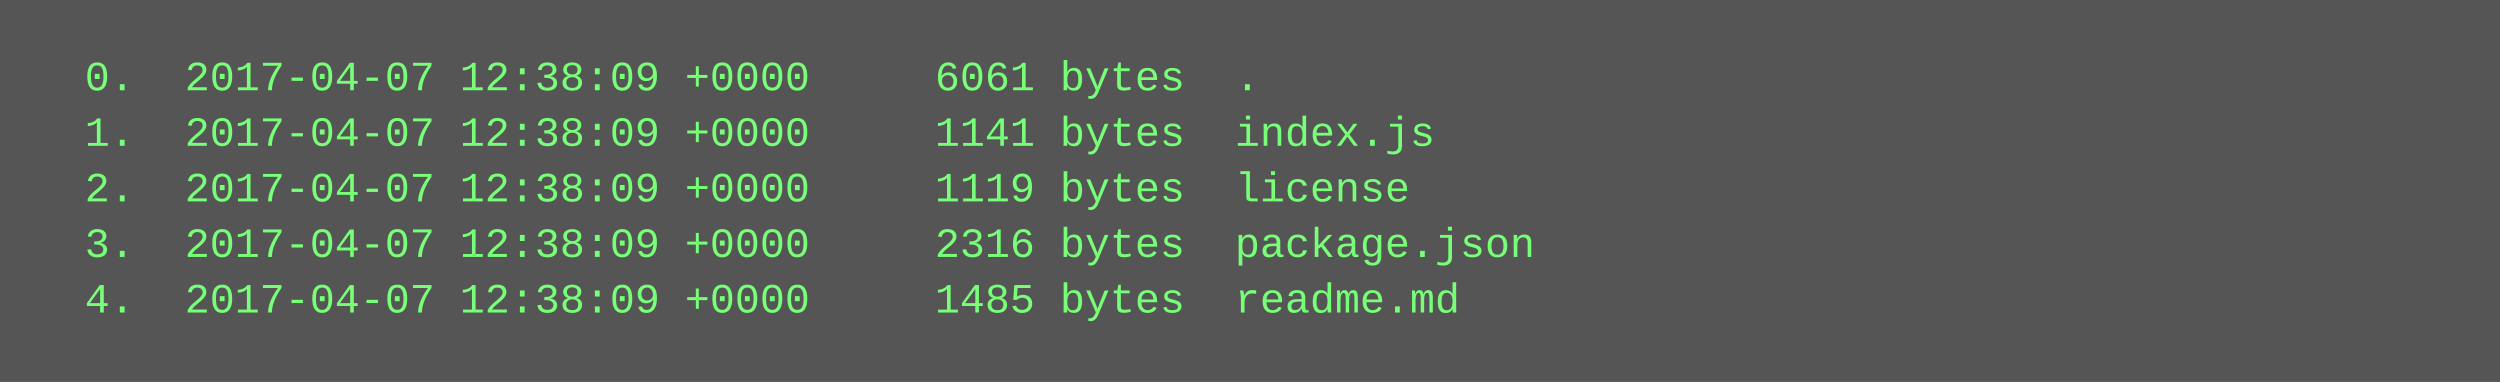
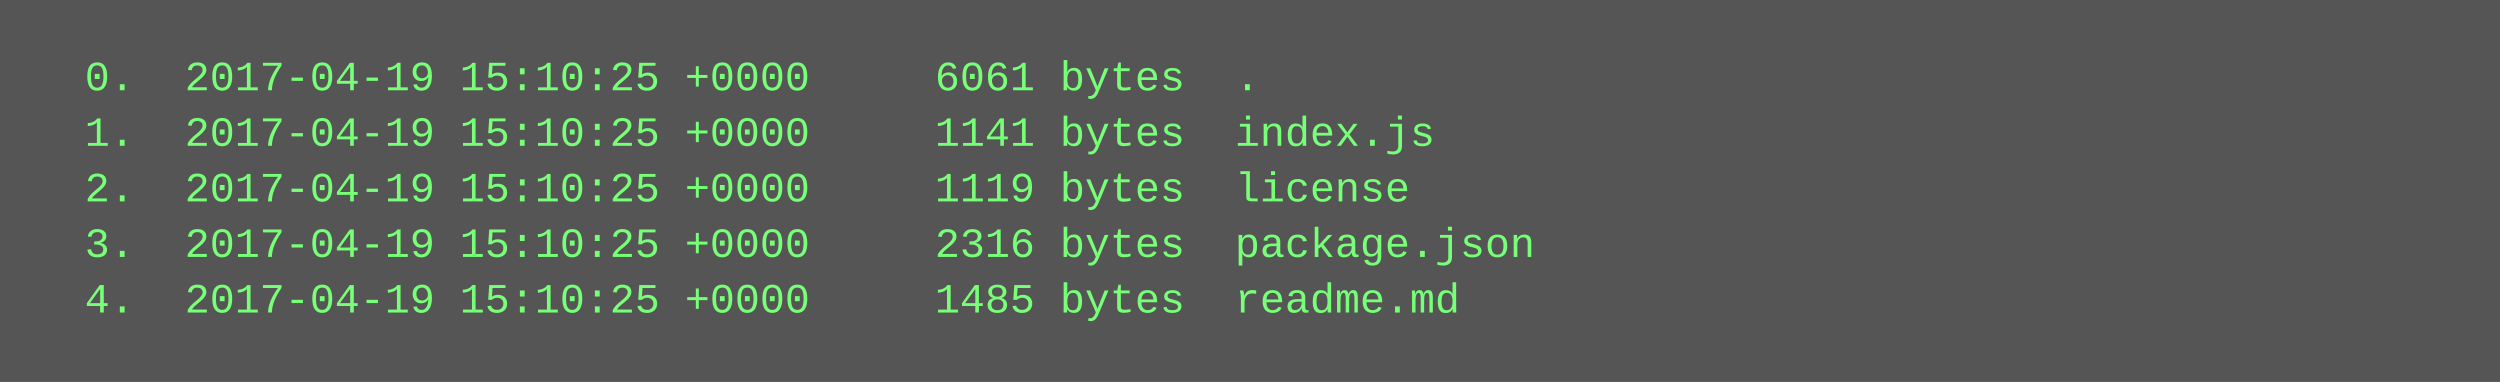
<svg xmlns="http://www.w3.org/2000/svg" height="110" width="720">
  <rect height="110" fill="#555" width="720" />
  <text fill="#7f7" font-family="Courier New" font-size="12" xml:space="preserve">
-     <tspan x="10" y="26">  0.  2017-04-07 12:38:09 +0000     6061 bytes  .</tspan>
-     <tspan x="10" y="42">  1.  2017-04-07 12:38:09 +0000     1141 bytes  index.js</tspan>
-     <tspan x="10" y="58">  2.  2017-04-07 12:38:09 +0000     1119 bytes  license</tspan>
-     <tspan x="10" y="74">  3.  2017-04-07 12:38:09 +0000     2316 bytes  package.json</tspan>
-     <tspan x="10" y="90">  4.  2017-04-07 12:38:09 +0000     1485 bytes  readme.md</tspan>
+     <tspan x="10" y="26">  0.  2017-04-19 15:10:25 +0000     6061 bytes  .</tspan>
+     <tspan x="10" y="42">  1.  2017-04-19 15:10:25 +0000     1141 bytes  index.js</tspan>
+     <tspan x="10" y="58">  2.  2017-04-19 15:10:25 +0000     1119 bytes  license</tspan>
+     <tspan x="10" y="74">  3.  2017-04-19 15:10:25 +0000     2316 bytes  package.json</tspan>
+     <tspan x="10" y="90">  4.  2017-04-19 15:10:25 +0000     1485 bytes  readme.md</tspan>
  </text>
</svg>
